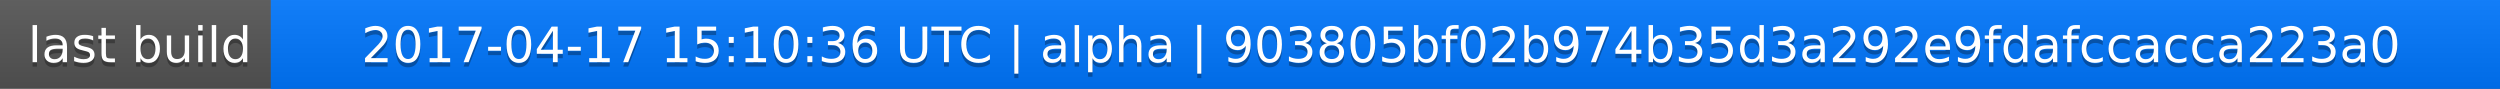
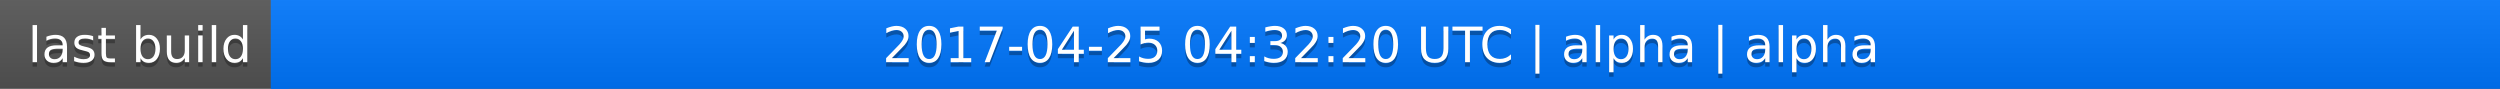
<svg xmlns="http://www.w3.org/2000/svg" width="563" height="20">
  <linearGradient id="a" x2="0" y2="100%">
    <stop offset="0" stop-color="#bbb" stop-opacity=".1" />
    <stop offset="1" stop-opacity=".1" />
  </linearGradient>
  <rect rx="0" width="563" height="20" fill="#555" />
  <rect rx="0" x="61" width="502" height="20" fill="#07f" />
  <path fill="#07f" d="M61 0h4v20h-4z" />
  <rect rx="0" width="563" height="20" fill="url(#a)" />
  <g fill="#fff" text-anchor="middle" font-family="DejaVu Sans,Verdana,Geneva,sans-serif" font-size="11">
    <text x="31.5" y="15" fill="#010101" fill-opacity=".3">last build</text>
    <text x="31.5" y="14">last build</text>
-     <text x="311" y="15" fill="#010101" fill-opacity=".3">2017-04-17 15:10:36 UTC | alpha | 903805bf02b974b35d3a292e9fdafccacca223a0</text>
-     <text x="311" y="14">2017-04-17 15:10:36 UTC | alpha | 903805bf02b974b35d3a292e9fdafccacca223a0</text>
+     <text x="311" y="15" fill="#010101" fill-opacity=".3">2017-04-25 04:32:20 UTC | alpha | alpha</text>
+     <text x="311" y="14">2017-04-25 04:32:20 UTC | alpha | alpha</text>
  </g>
</svg>
